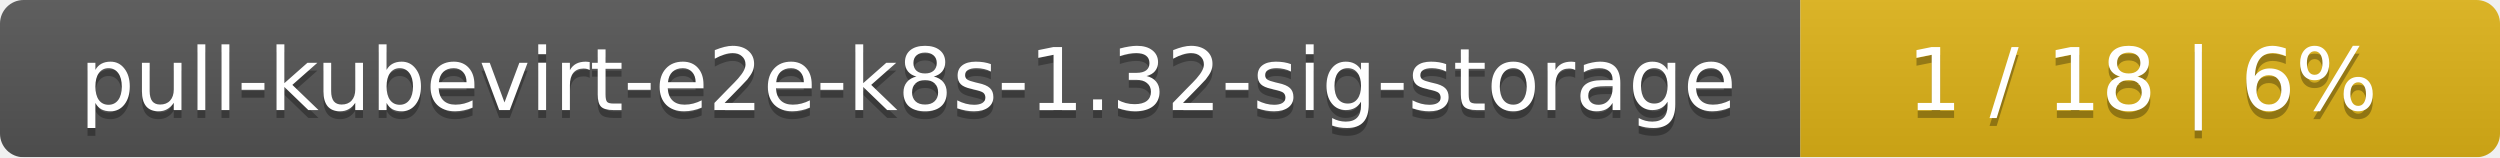
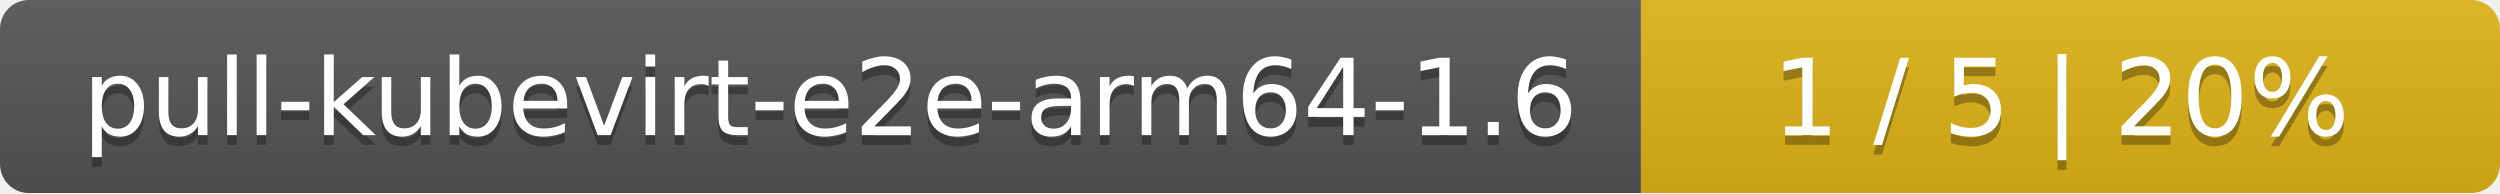
- <svg xmlns="http://www.w3.org/2000/svg" width="318" height="20">
+ <svg xmlns="http://www.w3.org/2000/svg" width="259" height="20">
  <linearGradient id="smooth" x2="0" y2="100%">
    <stop offset="0" stop-color="#bbb" stop-opacity=".1" />
    <stop offset="1" stop-opacity=".1" />
  </linearGradient>
  <mask id="round">
-     <rect width="318" height="20" rx="3" fill="#fff" />
+     <rect width="259" height="20" rx="3" fill="#fff" />
  </mask>
  <g mask="url(#round)">
-     <rect width="229" height="20" fill="#555" />
-     <rect x="229" width="89" height="20" fill="#dfb317" />
-     <rect width="318" height="20" fill="url(#smooth)" />
+     <rect width="170" height="20" fill="#555" />
+     <rect x="170" width="89" height="20" fill="#dfb317" />
+     <rect width="259" height="20" fill="url(#smooth)" />
  </g>
  <g fill="#fff" text-anchor="middle" font-family="DejaVu Sans,Verdana,Geneva,sans-serif" font-size="11">
-     <text x="115.5" y="15" fill="#010101" fill-opacity=".3">pull-kubevirt-e2e-k8s-1.32-sig-storage</text>
-     <text x="115.5" y="14">pull-kubevirt-e2e-k8s-1.32-sig-storage</text>
-     <text x="272.5" y="15" fill="#010101" fill-opacity=".3">1 / 18    |    6%</text>
-     <text x="272.5" y="14">1 / 18    |    6%</text>
+     <text x="86" y="15" fill="#010101" fill-opacity=".3">pull-kubevirt-e2e-arm64-1.6</text>
+     <text x="86" y="14">pull-kubevirt-e2e-arm64-1.6</text>
+     <text x="213.5" y="15" fill="#010101" fill-opacity=".3">1 / 5    |    20%</text>
+     <text x="213.5" y="14">1 / 5    |    20%</text>
  </g>
</svg>
